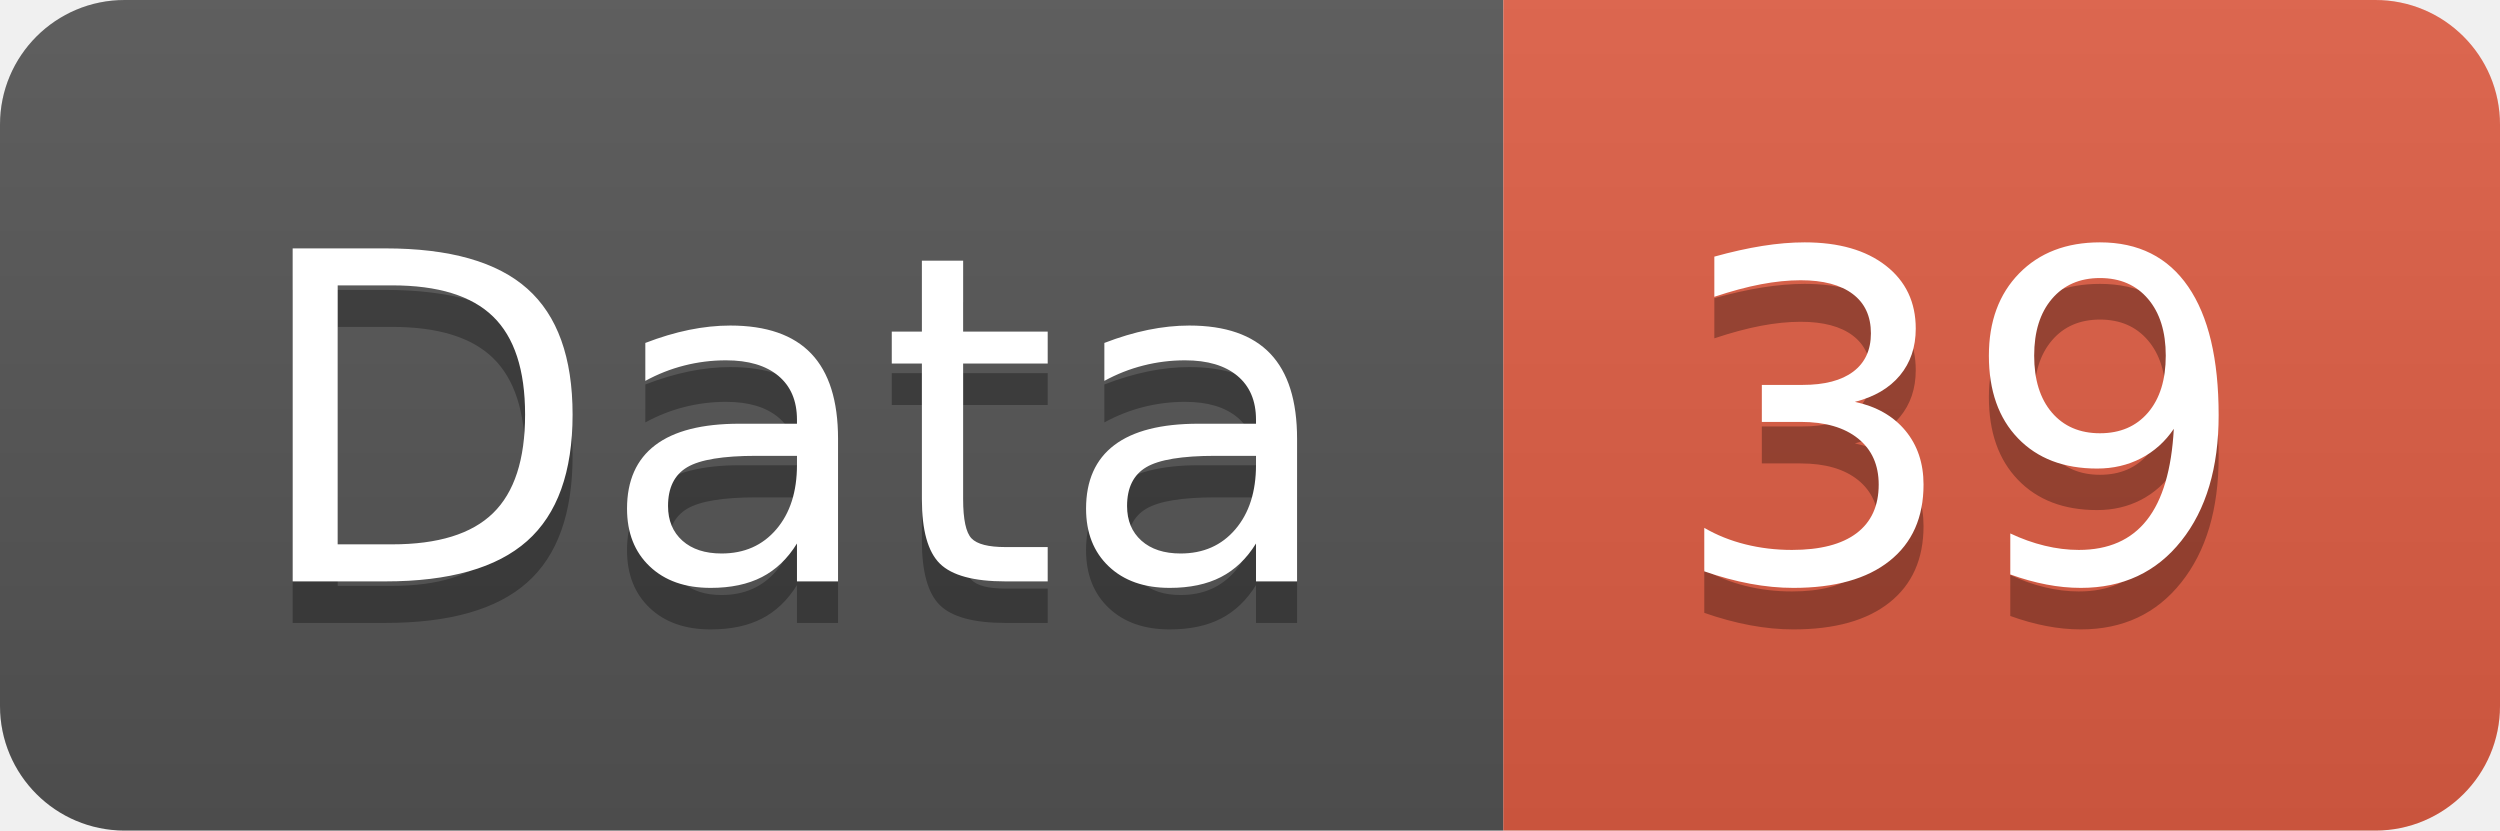
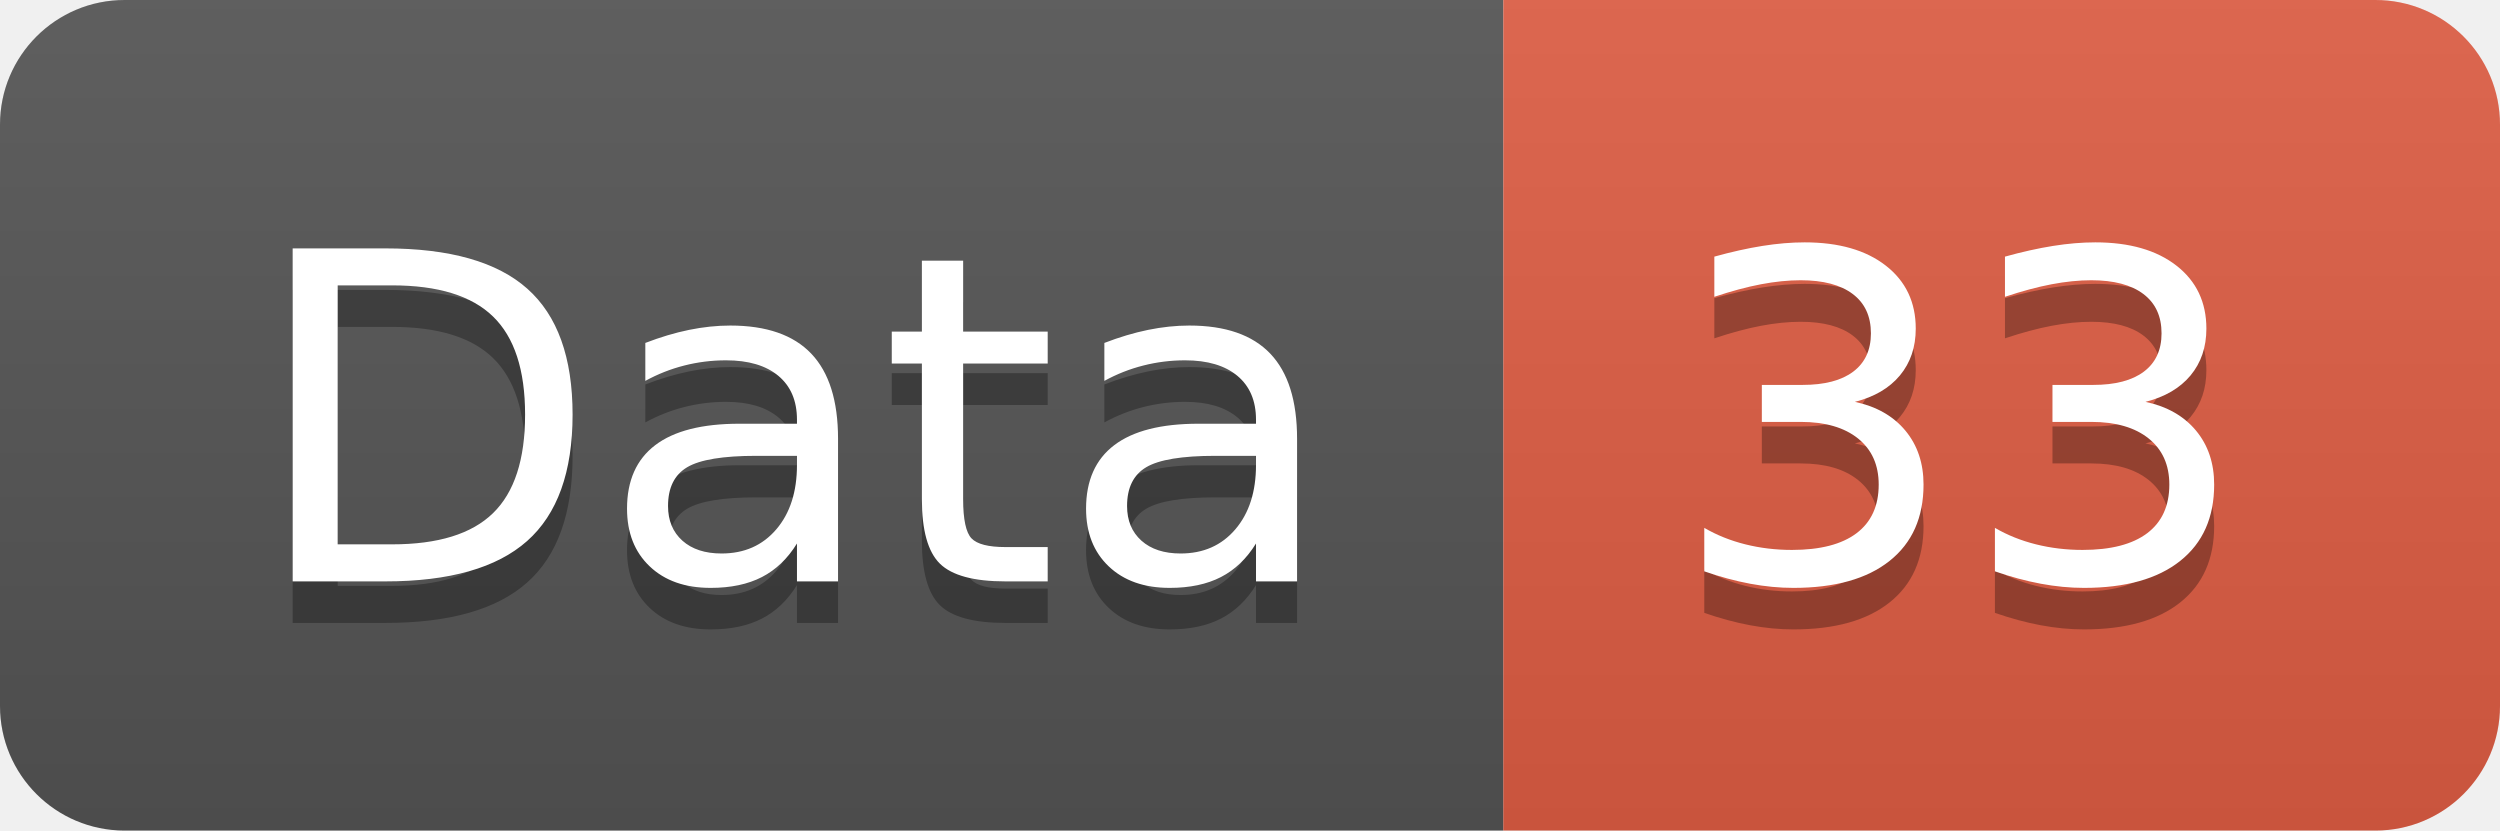
<svg xmlns="http://www.w3.org/2000/svg" width="60.2" height="20">
  <linearGradient id="smooth" x2="0" y2="100%">
    <stop offset="0" stop-color="#bbb" stop-opacity=".1" />
    <stop offset="1" stop-opacity=".1" />
  </linearGradient>
  <clipPath id="round">
    <rect width="60.2" height="20" rx="3" fill="#fff" />
  </clipPath>
  <g clip-path="url(#round)">
    <rect width="36.2" height="20" fill="#555" />
    <rect x="36.2" width="24.0" height="20" fill="#e05d44" />
    <rect width="60.2" height="20" fill="url(#smooth)" />
  </g>
  <g fill="#fff" text-anchor="middle" font-family="DejaVu Sans,Verdana,Geneva,sans-serif" font-size="110">
    <text x="191.0" y="150" fill="#010101" fill-opacity=".3" transform="scale(0.1)" textLength="262.0" lengthAdjust="spacing">Data</text>
    <text x="191.0" y="140" transform="scale(0.1)" textLength="262.0" lengthAdjust="spacing">Data</text>
-     <text x="472.0" y="150" fill="#010101" fill-opacity=".3" transform="scale(0.1)" textLength="140.0" lengthAdjust="spacing">39</text>
-     <text x="472.0" y="140" transform="scale(0.1)" textLength="140.0" lengthAdjust="spacing">39</text>
+     <text x="472.0" y="150" fill="#010101" fill-opacity=".3" transform="scale(0.1)" textLength="140.0" lengthAdjust="spacing">33</text>
+     <text x="472.0" y="140" transform="scale(0.1)" textLength="140.0" lengthAdjust="spacing">33</text>
  </g>
</svg>
